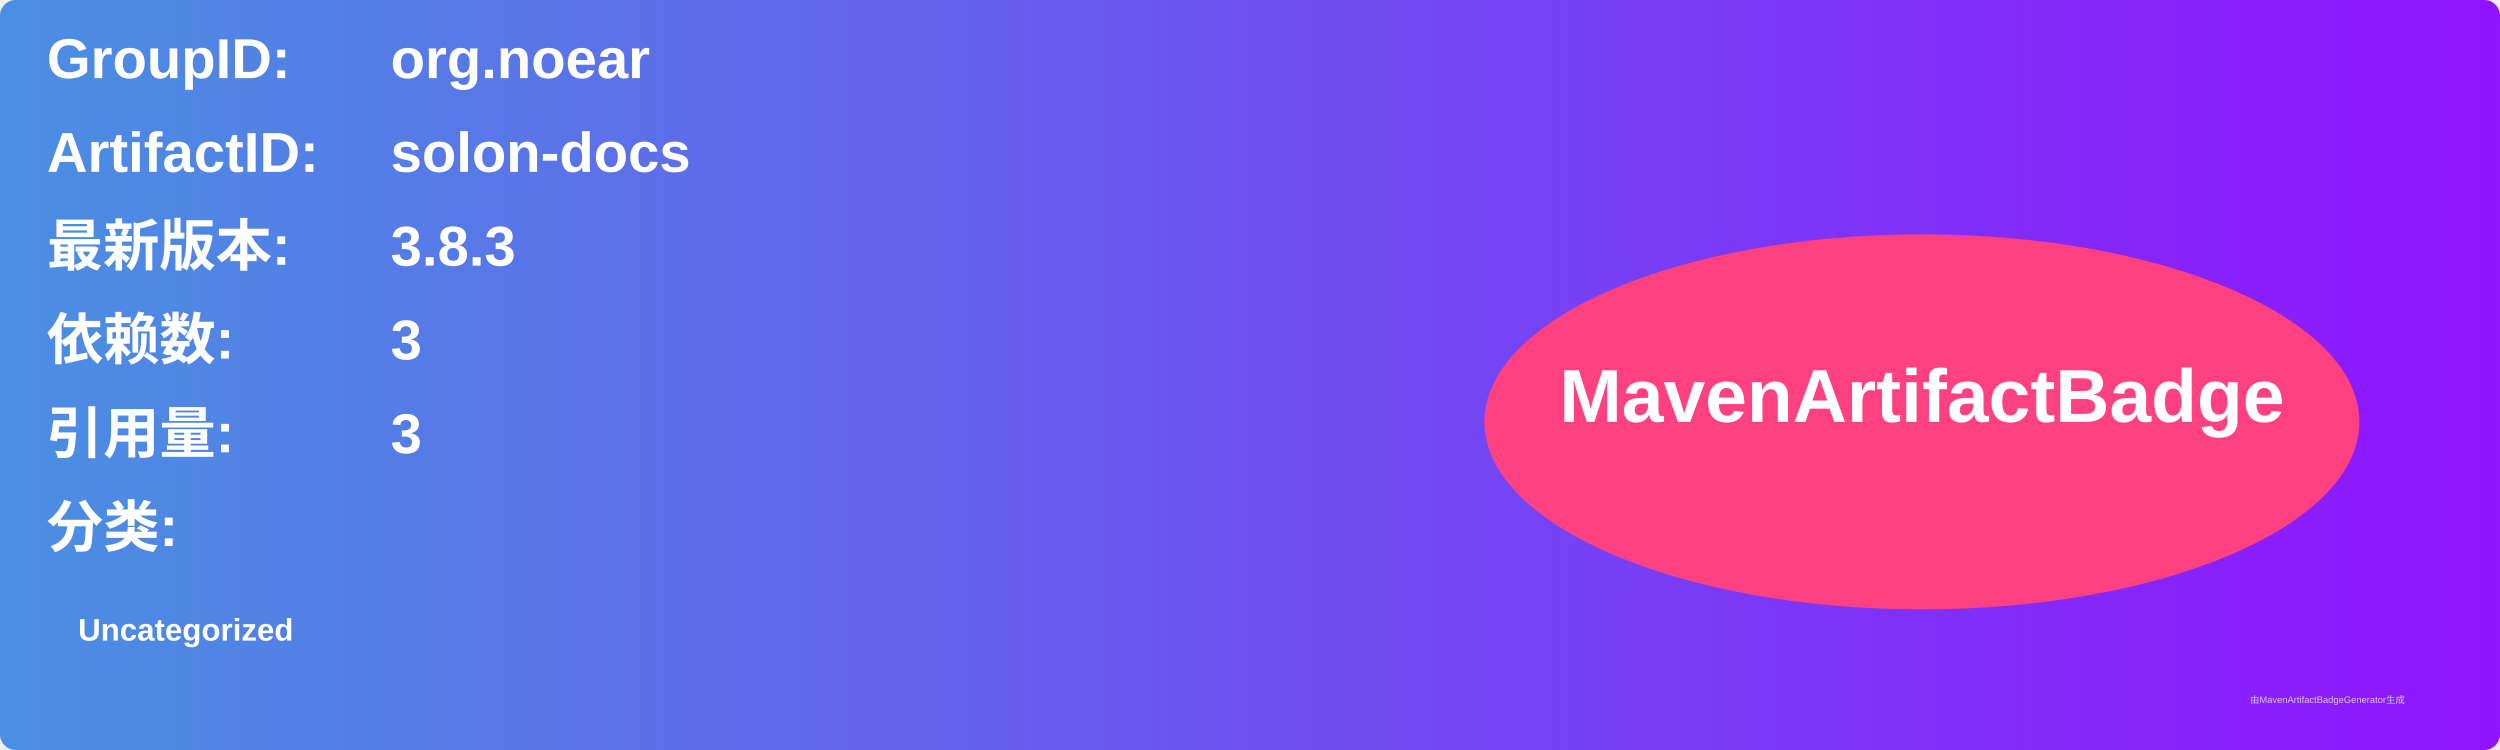
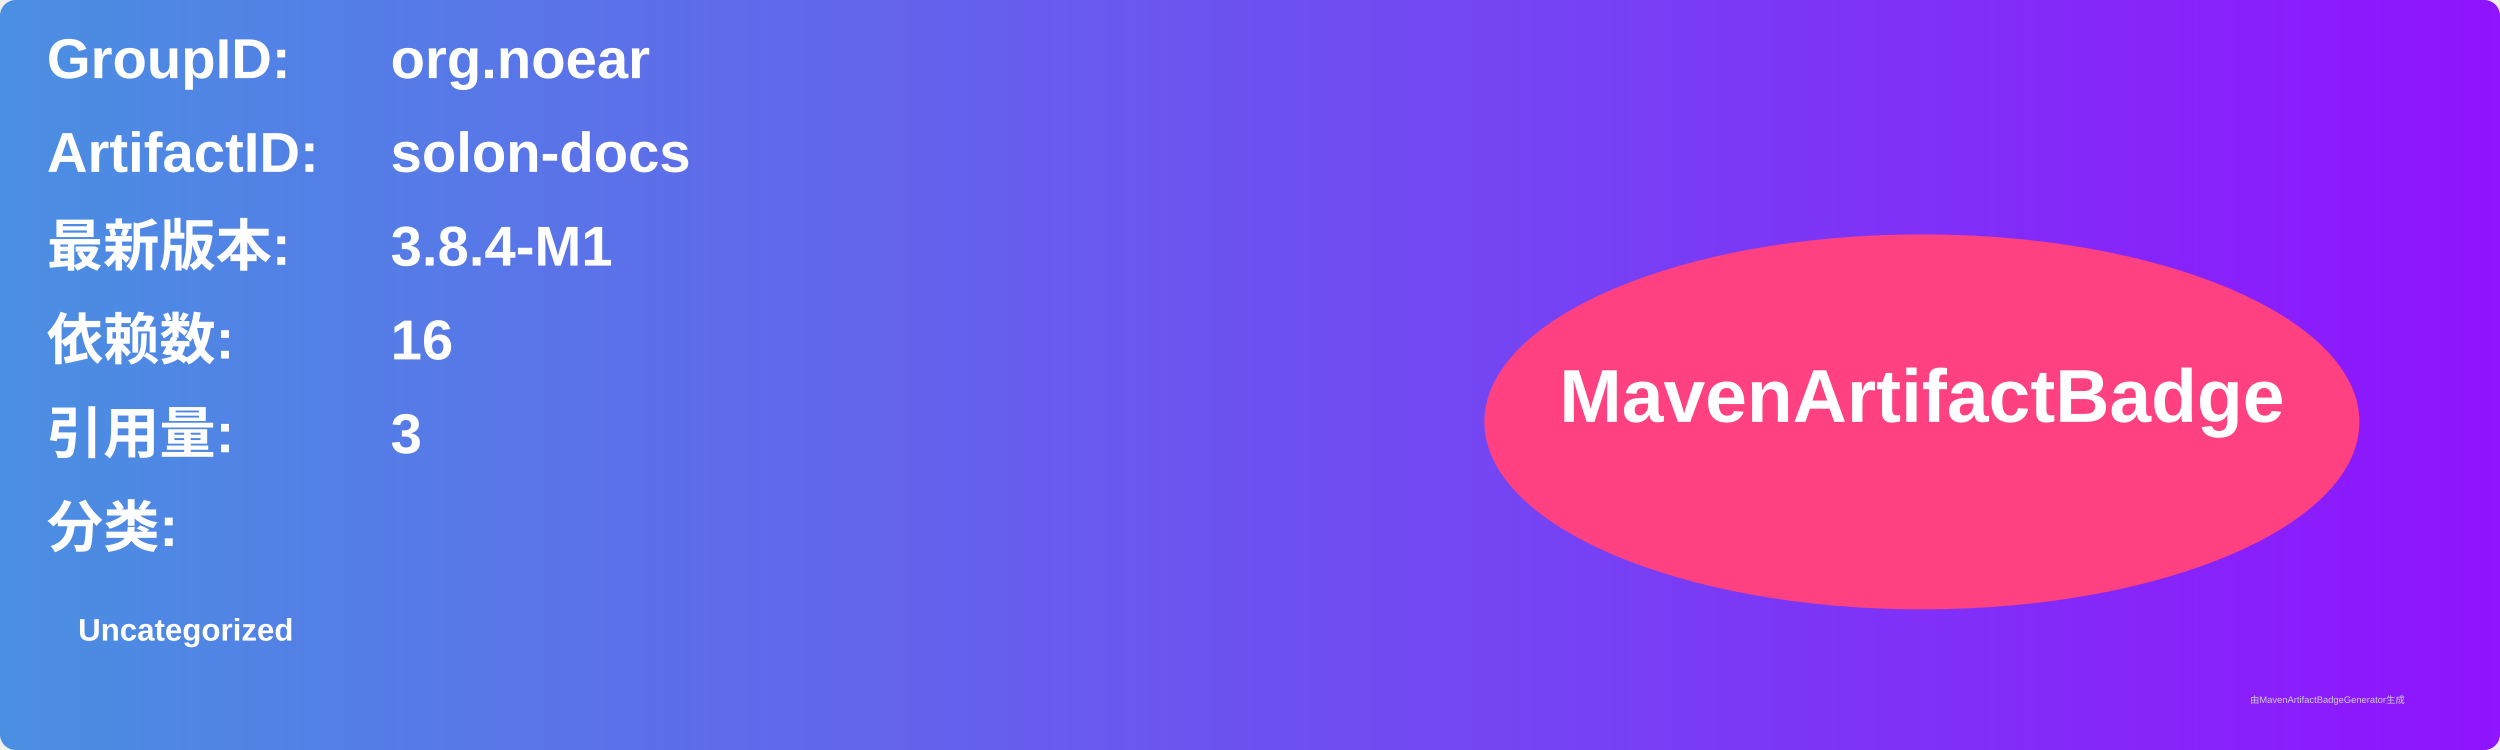
<svg xmlns="http://www.w3.org/2000/svg" width="800" height="240" viewBox="0 0 800 240">
  <linearGradient id="grad" x1="0%" y1="0%" x2="100%" y2="0%">
    <stop offset="0%" stop-color="#4a90e2" />
    <stop offset="100%" stop-color="#9013fe" />
  </linearGradient>
  <rect width="100%" height="100%" rx="5" ry="5" fill="url(#grad)" />
  <g transform="translate(15, 15)">
    <text x="0" y="10" font-family="Arial" font-size="18" fill="white" font-weight="bold" width="260">GroupID:</text>
    <text x="110" y="10" font-family="Arial" font-size="18" fill="white" font-weight="bold" width="460">org.noear</text>
    <text x="0" y="40" font-family="Arial" font-size="18" fill="white" font-weight="bold" width="260">ArtifactID:</text>
    <text x="110" y="40" font-family="Arial" font-size="18" fill="white" font-weight="bold" width="460">solon-docs</text>
    <text x="0" y="70" font-family="Arial" font-size="18" fill="white" font-weight="bold">最新版本:</text>
    <text x="110" y="70" font-family="Arial" font-size="18" fill="white" font-weight="bold">
-       <tspan font-weight="bold">3.8.3</tspan>
+       <tspan font-weight="bold">3.8.4-M1</tspan>
    </text>
    <text x="0" y="100" font-family="Arial" font-size="18" fill="white" font-weight="bold">依赖数: </text>
    <text x="110" y="100" font-family="Arial" font-size="18" fill="white">
-       <tspan font-weight="bold">3</tspan>
+       <tspan font-weight="bold">16</tspan>
    </text>
    <text x="0" y="130" font-family="Arial" font-size="18" fill="white" font-weight="bold">引用量: </text>
    <text x="110" y="130" font-family="Arial" font-size="18" fill="white">
      <tspan font-weight="bold">3</tspan>
    </text>
    <text x="0" y="160" font-family="Arial" font-size="18" fill="white" font-weight="bold">分类:</text>
    <text x="10" y="190" font-family="Arial" font-size="10" fill="white">
      <tspan font-weight="bold">Uncategorized</tspan>
    </text>
    <ellipse cx="600" cy="120" rx="140" ry="60" fill="#ff4081" />
    <text x="600" y="120" text-anchor="middle" font-family="Arial" font-size="24" fill="white" font-weight="bold">MavenArtifactBadge</text>
  </g>
  <text x="720" y="225" font-family="Arial" font-size="3" fill="#d0d0d0">由MavenArtifactBadgeGenerator生成</text>
</svg>
